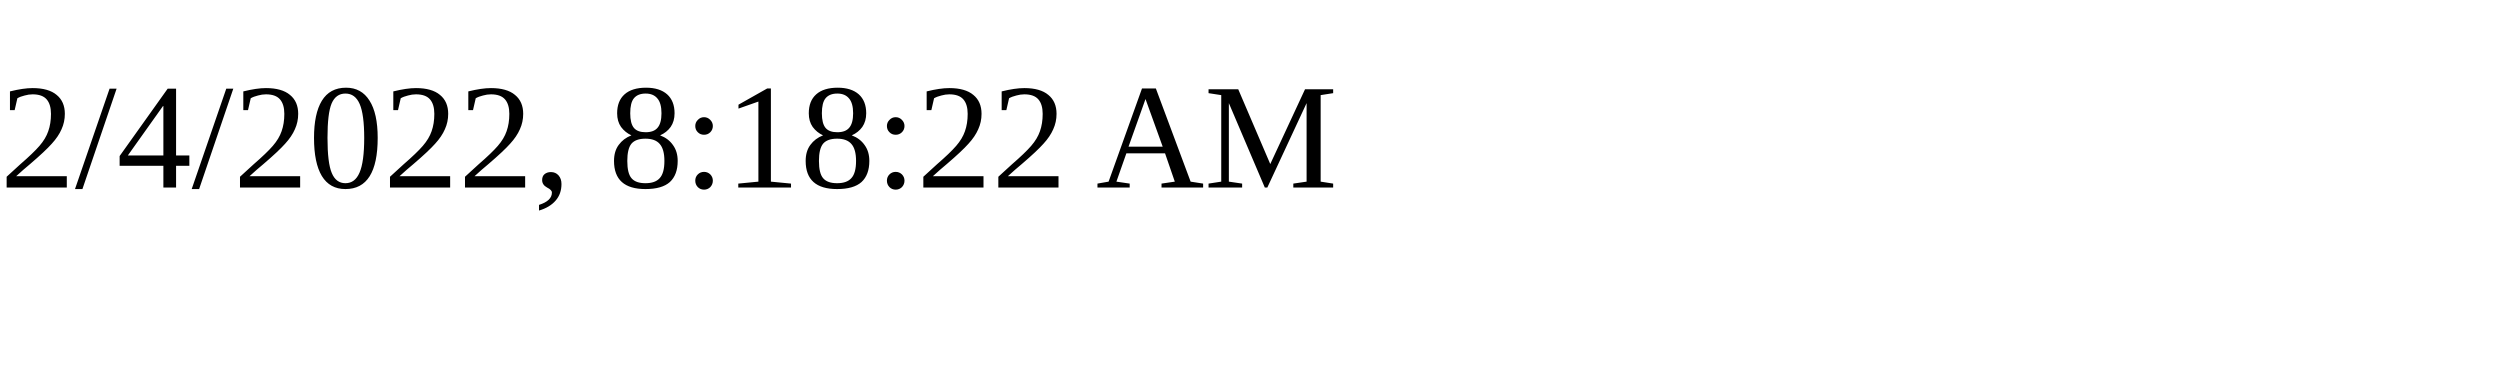
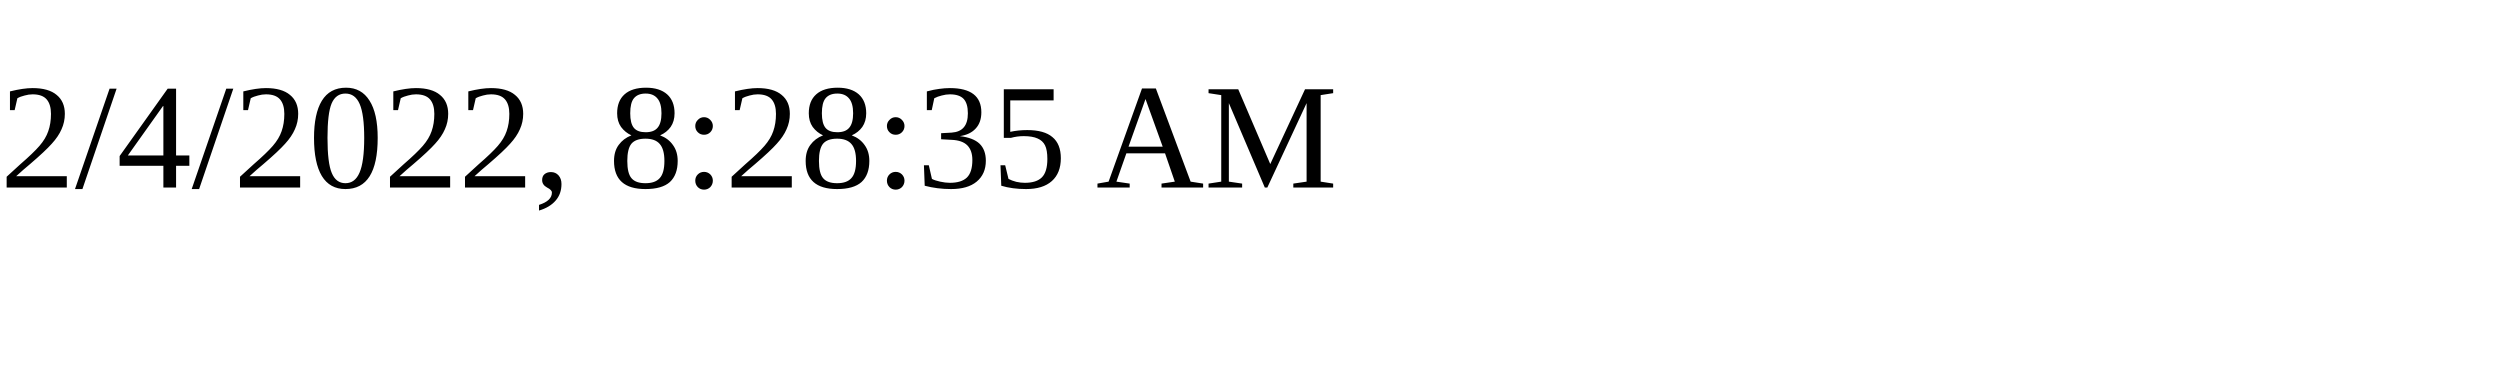
<svg xmlns="http://www.w3.org/2000/svg" height="30" width="200">
-   <text x="0" y="15">2/4/2022, 8:18:22 AM</text>
+   <text x="0" y="15">2/4/2022, 8:28:35 AM</text>
</svg>
